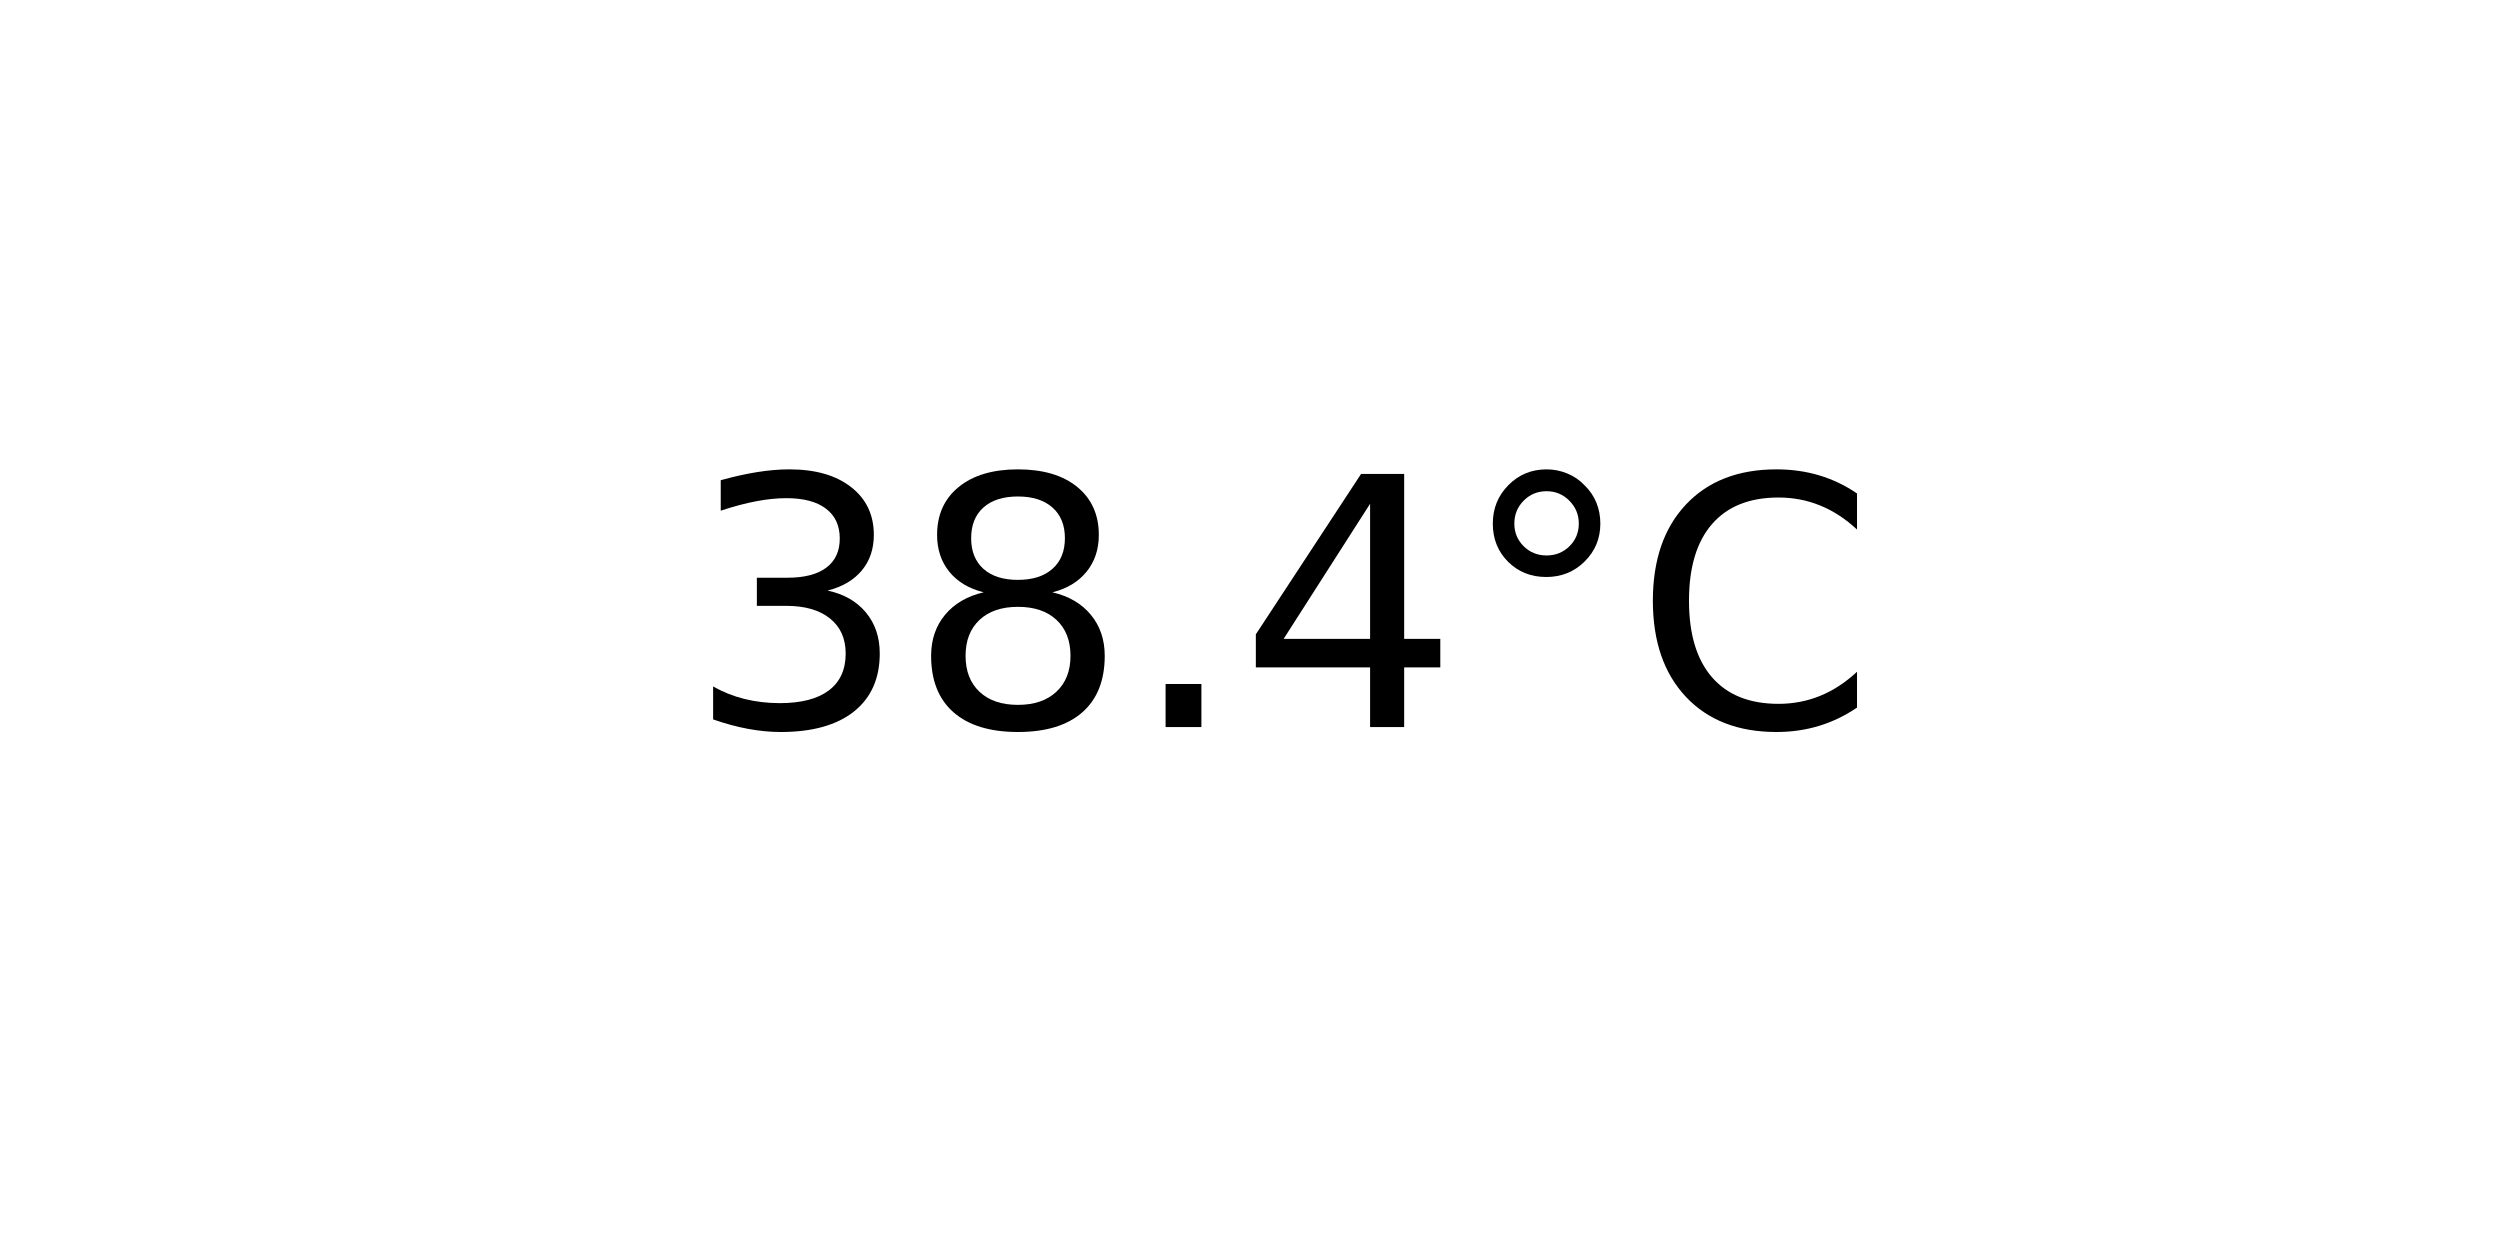
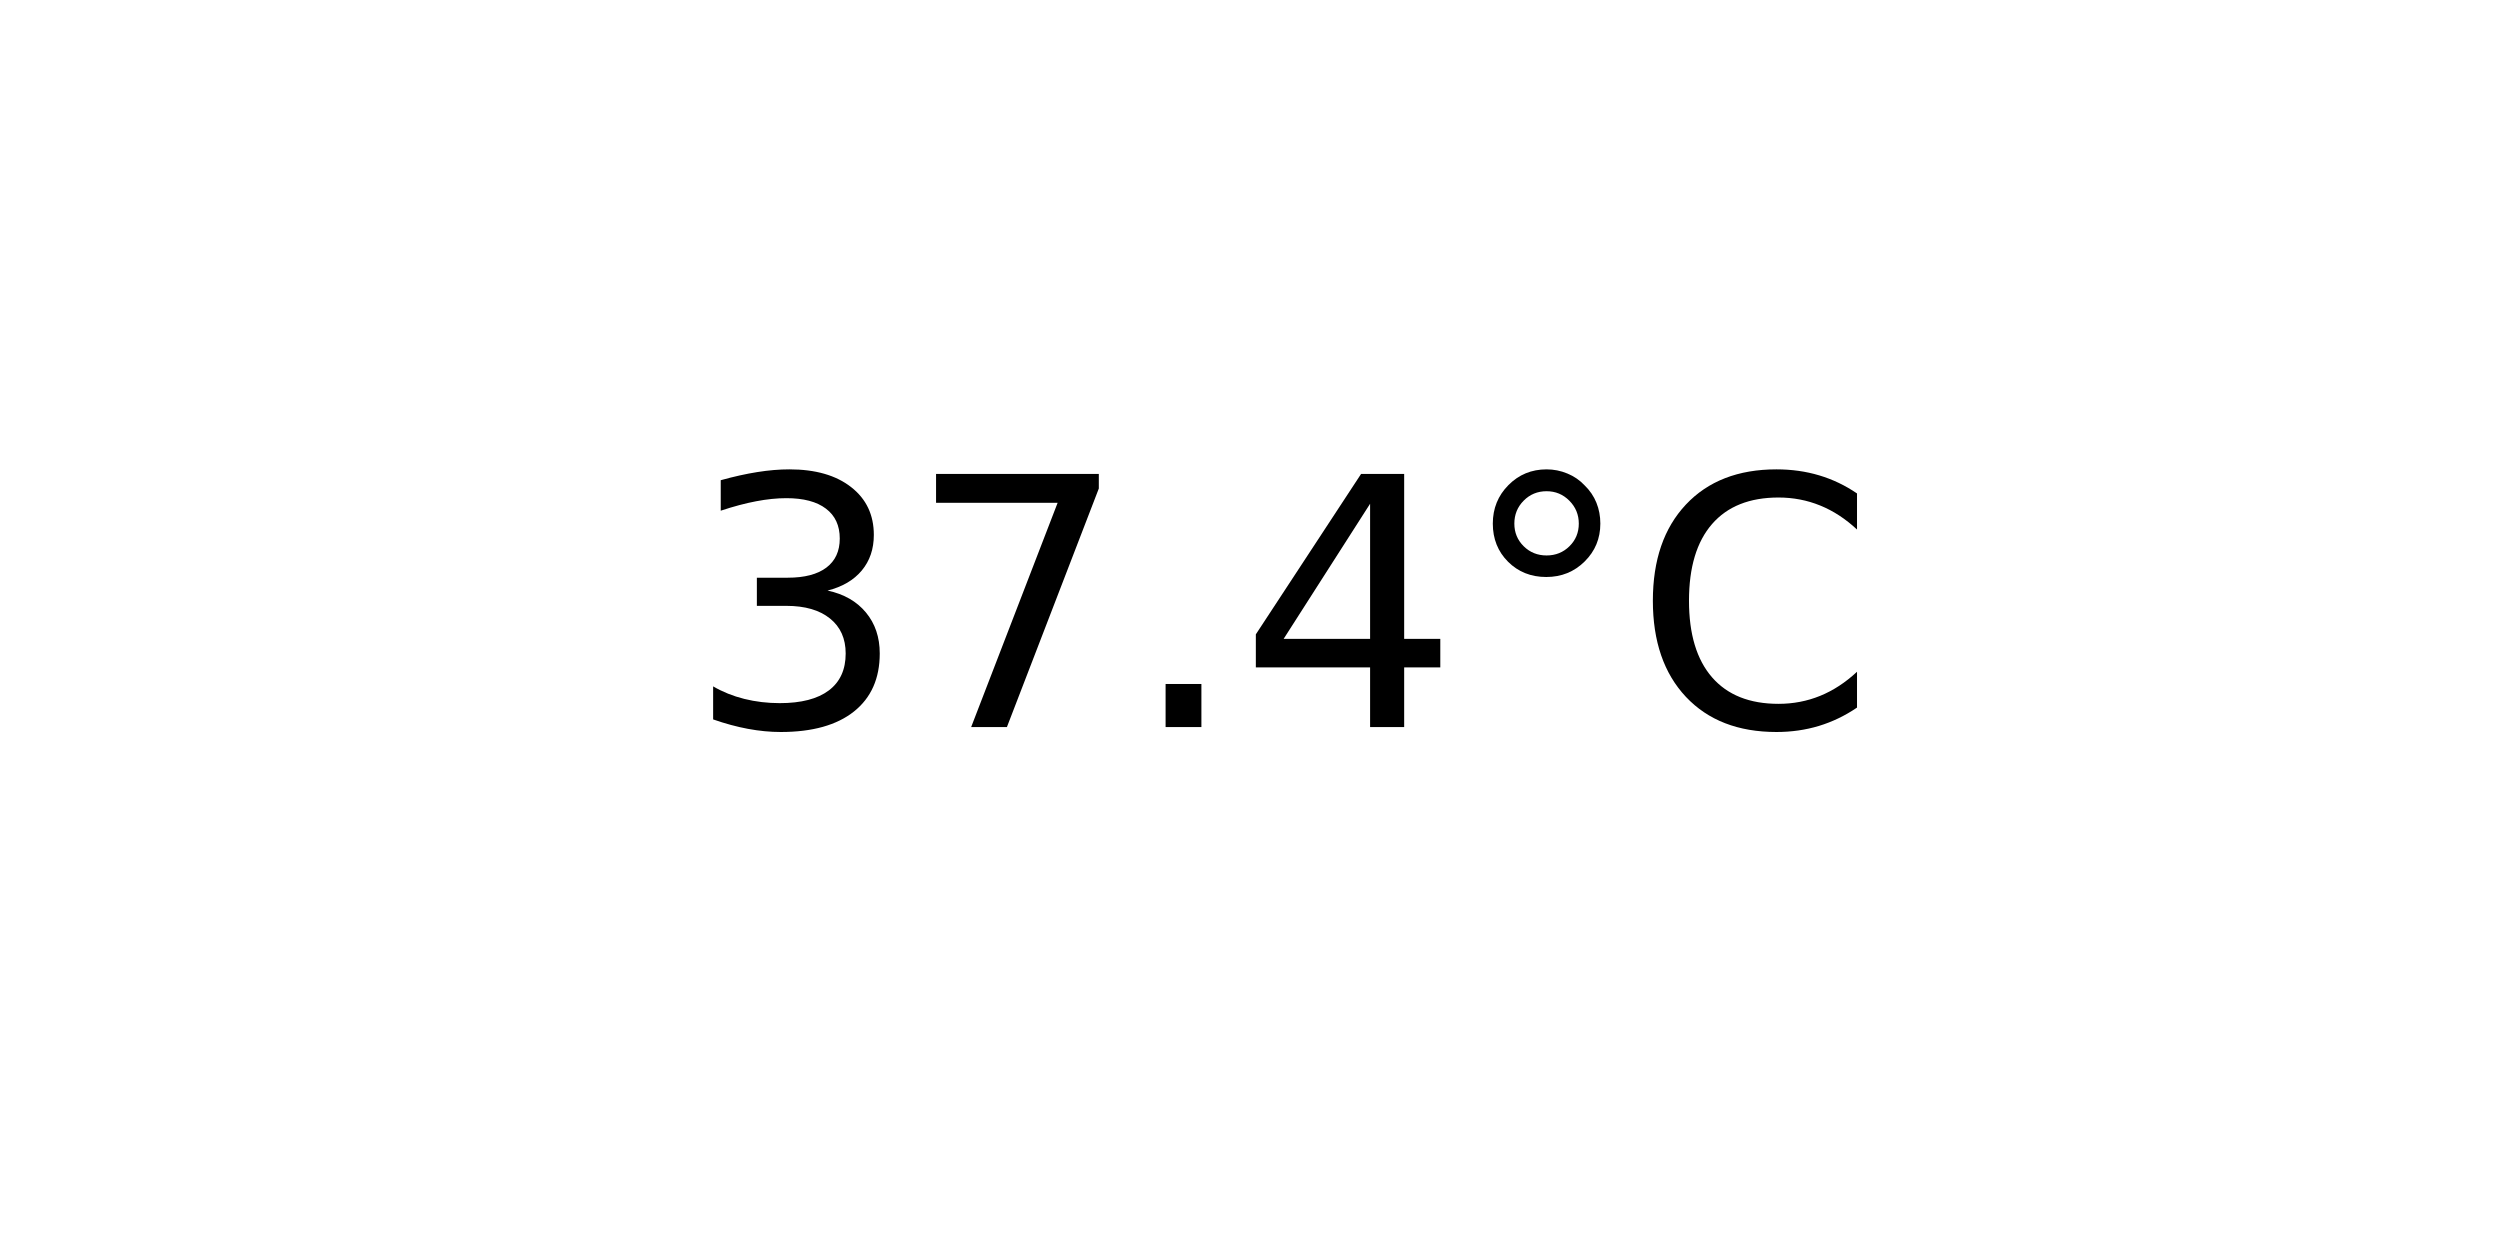
<svg xmlns="http://www.w3.org/2000/svg" xmlns:xlink="http://www.w3.org/1999/xlink" width="72pt" height="36pt" viewBox="0 0 72 36" version="1.1">
  <defs>
    <style type="text/css">*{stroke-linejoin: round; stroke-linecap: butt}</style>
  </defs>
  <g id="figure_1">
    <g id="axes_1">
      <g id="text_1">
        <g transform="translate(19.77578 20.93937) scale(0.1 -0.1)">
          <defs>
            <path id="DejaVuSans-33" d="M 2597 2516  Q 3050 2419 3304 2112  Q 3559 1806 3559 1356  Q 3559 666 3084 287  Q 2609 -91 1734 -91  Q 1441 -91 1130 -33  Q 819 25 488 141  L 488 750  Q 750 597 1062 519  Q 1375 441 1716 441  Q 2309 441 2620 675  Q 2931 909 2931 1356  Q 2931 1769 2642 2001  Q 2353 2234 1838 2234  L 1294 2234  L 1294 2753  L 1863 2753  Q 2328 2753 2575 2939  Q 2822 3125 2822 3475  Q 2822 3834 2567 4026  Q 2313 4219 1838 4219  Q 1578 4219 1281 4162  Q 984 4106 628 3988  L 628 4550  Q 988 4650 1302 4700  Q 1616 4750 1894 4750  Q 2613 4750 3031 4423  Q 3450 4097 3450 3541  Q 3450 3153 3228 2886  Q 3006 2619 2597 2516  z " transform="scale(0.015625)" />
-             <path id="DejaVuSans-38" d="M 2034 2216  Q 1584 2216 1326 1975  Q 1069 1734 1069 1313  Q 1069 891 1326 650  Q 1584 409 2034 409  Q 2484 409 2743 651  Q 3003 894 3003 1313  Q 3003 1734 2745 1975  Q 2488 2216 2034 2216  z M 1403 2484  Q 997 2584 770 2862  Q 544 3141 544 3541  Q 544 4100 942 4425  Q 1341 4750 2034 4750  Q 2731 4750 3128 4425  Q 3525 4100 3525 3541  Q 3525 3141 3298 2862  Q 3072 2584 2669 2484  Q 3125 2378 3379 2068  Q 3634 1759 3634 1313  Q 3634 634 3220 271  Q 2806 -91 2034 -91  Q 1263 -91 848 271  Q 434 634 434 1313  Q 434 1759 690 2068  Q 947 2378 1403 2484  z M 1172 3481  Q 1172 3119 1398 2916  Q 1625 2713 2034 2713  Q 2441 2713 2670 2916  Q 2900 3119 2900 3481  Q 2900 3844 2670 4047  Q 2441 4250 2034 4250  Q 1625 4250 1398 4047  Q 1172 3844 1172 3481  z " transform="scale(0.015625)" />
+             <path id="DejaVuSans-37" d="M 525 4666  L 3525 4666  L 3525 4397  L 1831 0  L 1172 0  L 2766 4134  L 525 4134  L 525 4666  z " transform="scale(0.015625)" />
            <path id="DejaVuSans-2e" d="M 684 794  L 1344 794  L 1344 0  L 684 0  L 684 794  z " transform="scale(0.015625)" />
            <path id="DejaVuSans-34" d="M 2419 4116  L 825 1625  L 2419 1625  L 2419 4116  z M 2253 4666  L 3047 4666  L 3047 1625  L 3713 1625  L 3713 1100  L 3047 1100  L 3047 0  L 2419 0  L 2419 1100  L 313 1100  L 313 1709  L 2253 4666  z " transform="scale(0.015625)" />
            <path id="DejaVuSans-b0" d="M 1600 4347  Q 1350 4347 1178 4173  Q 1006 4000 1006 3750  Q 1006 3503 1178 3333  Q 1350 3163 1600 3163  Q 1850 3163 2022 3333  Q 2194 3503 2194 3750  Q 2194 3997 2020 4172  Q 1847 4347 1600 4347  z M 1600 4750  Q 1800 4750 1984 4673  Q 2169 4597 2303 4453  Q 2447 4313 2519 4134  Q 2591 3956 2591 3750  Q 2591 3338 2302 3052  Q 2013 2766 1594 2766  Q 1172 2766 890 3047  Q 609 3328 609 3750  Q 609 4169 896 4459  Q 1184 4750 1600 4750  z " transform="scale(0.015625)" />
            <path id="DejaVuSans-43" d="M 4122 4306  L 4122 3641  Q 3803 3938 3442 4084  Q 3081 4231 2675 4231  Q 1875 4231 1450 3742  Q 1025 3253 1025 2328  Q 1025 1406 1450 917  Q 1875 428 2675 428  Q 3081 428 3442 575  Q 3803 722 4122 1019  L 4122 359  Q 3791 134 3420 21  Q 3050 -91 2638 -91  Q 1578 -91 968 557  Q 359 1206 359 2328  Q 359 3453 968 4101  Q 1578 4750 2638 4750  Q 3056 4750 3426 4639  Q 3797 4528 4122 4306  z " transform="scale(0.015625)" />
          </defs>
          <use xlink:href="#DejaVuSans-33" />
-           <use xlink:href="#DejaVuSans-38" x="63.623" />
+           <use xlink:href="#DejaVuSans-37" x="63.623" />
          <use xlink:href="#DejaVuSans-2e" x="127.246" />
          <use xlink:href="#DejaVuSans-34" x="159.033" />
          <use xlink:href="#DejaVuSans-b0" x="222.656" />
          <use xlink:href="#DejaVuSans-43" x="272.656" />
        </g>
      </g>
    </g>
  </g>
</svg>
